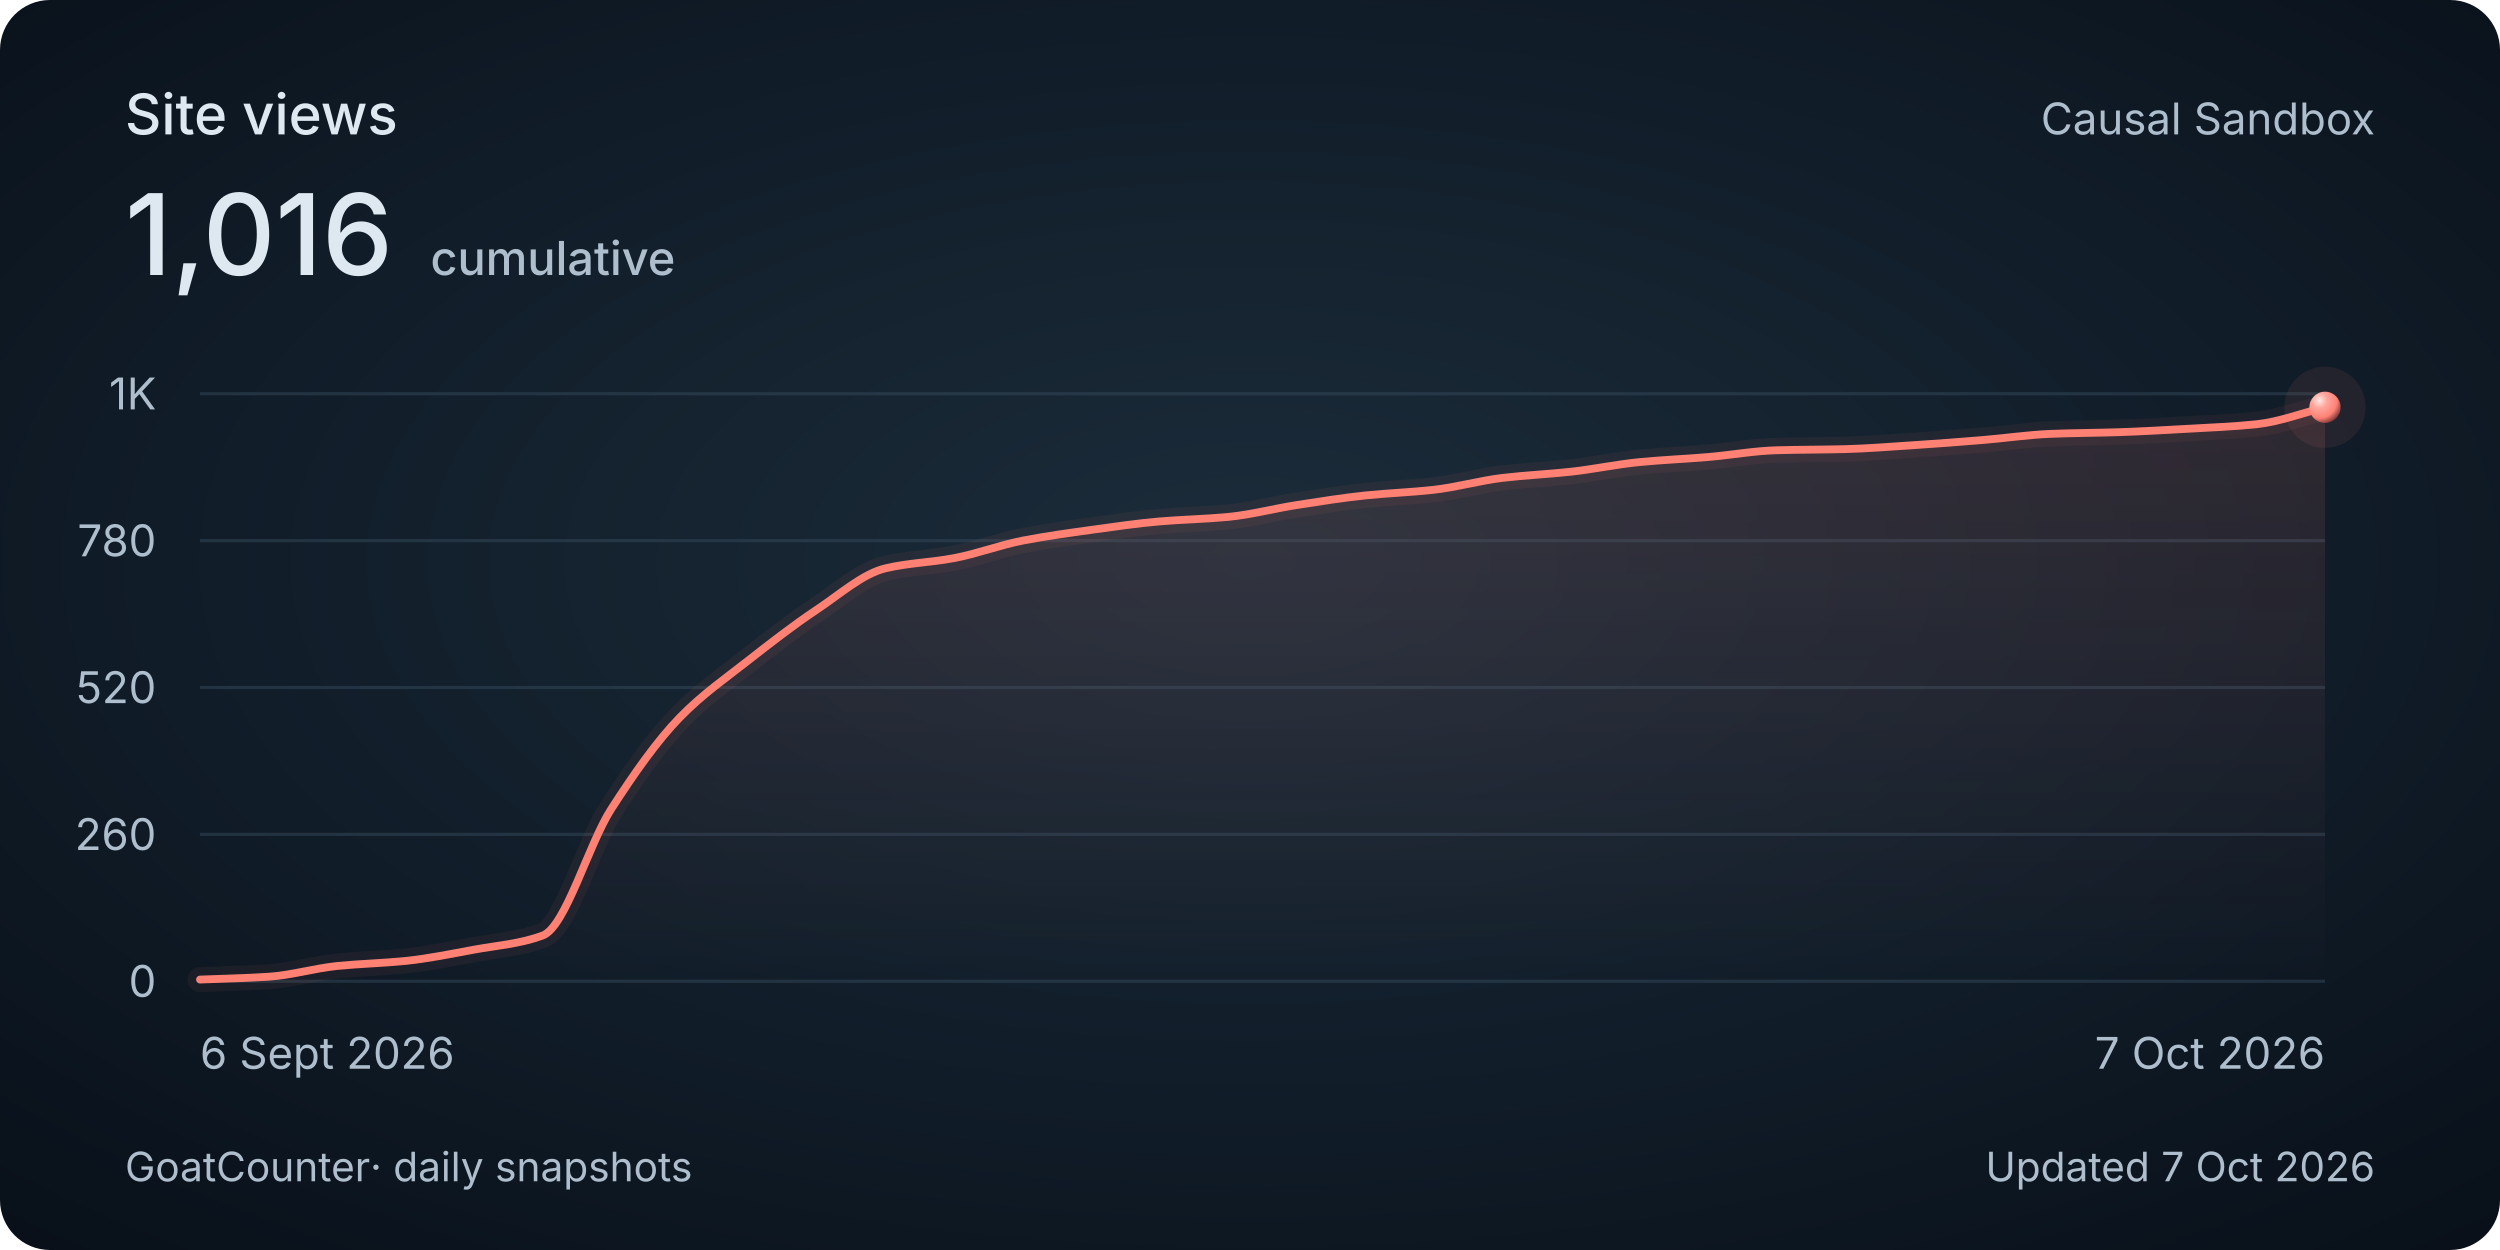
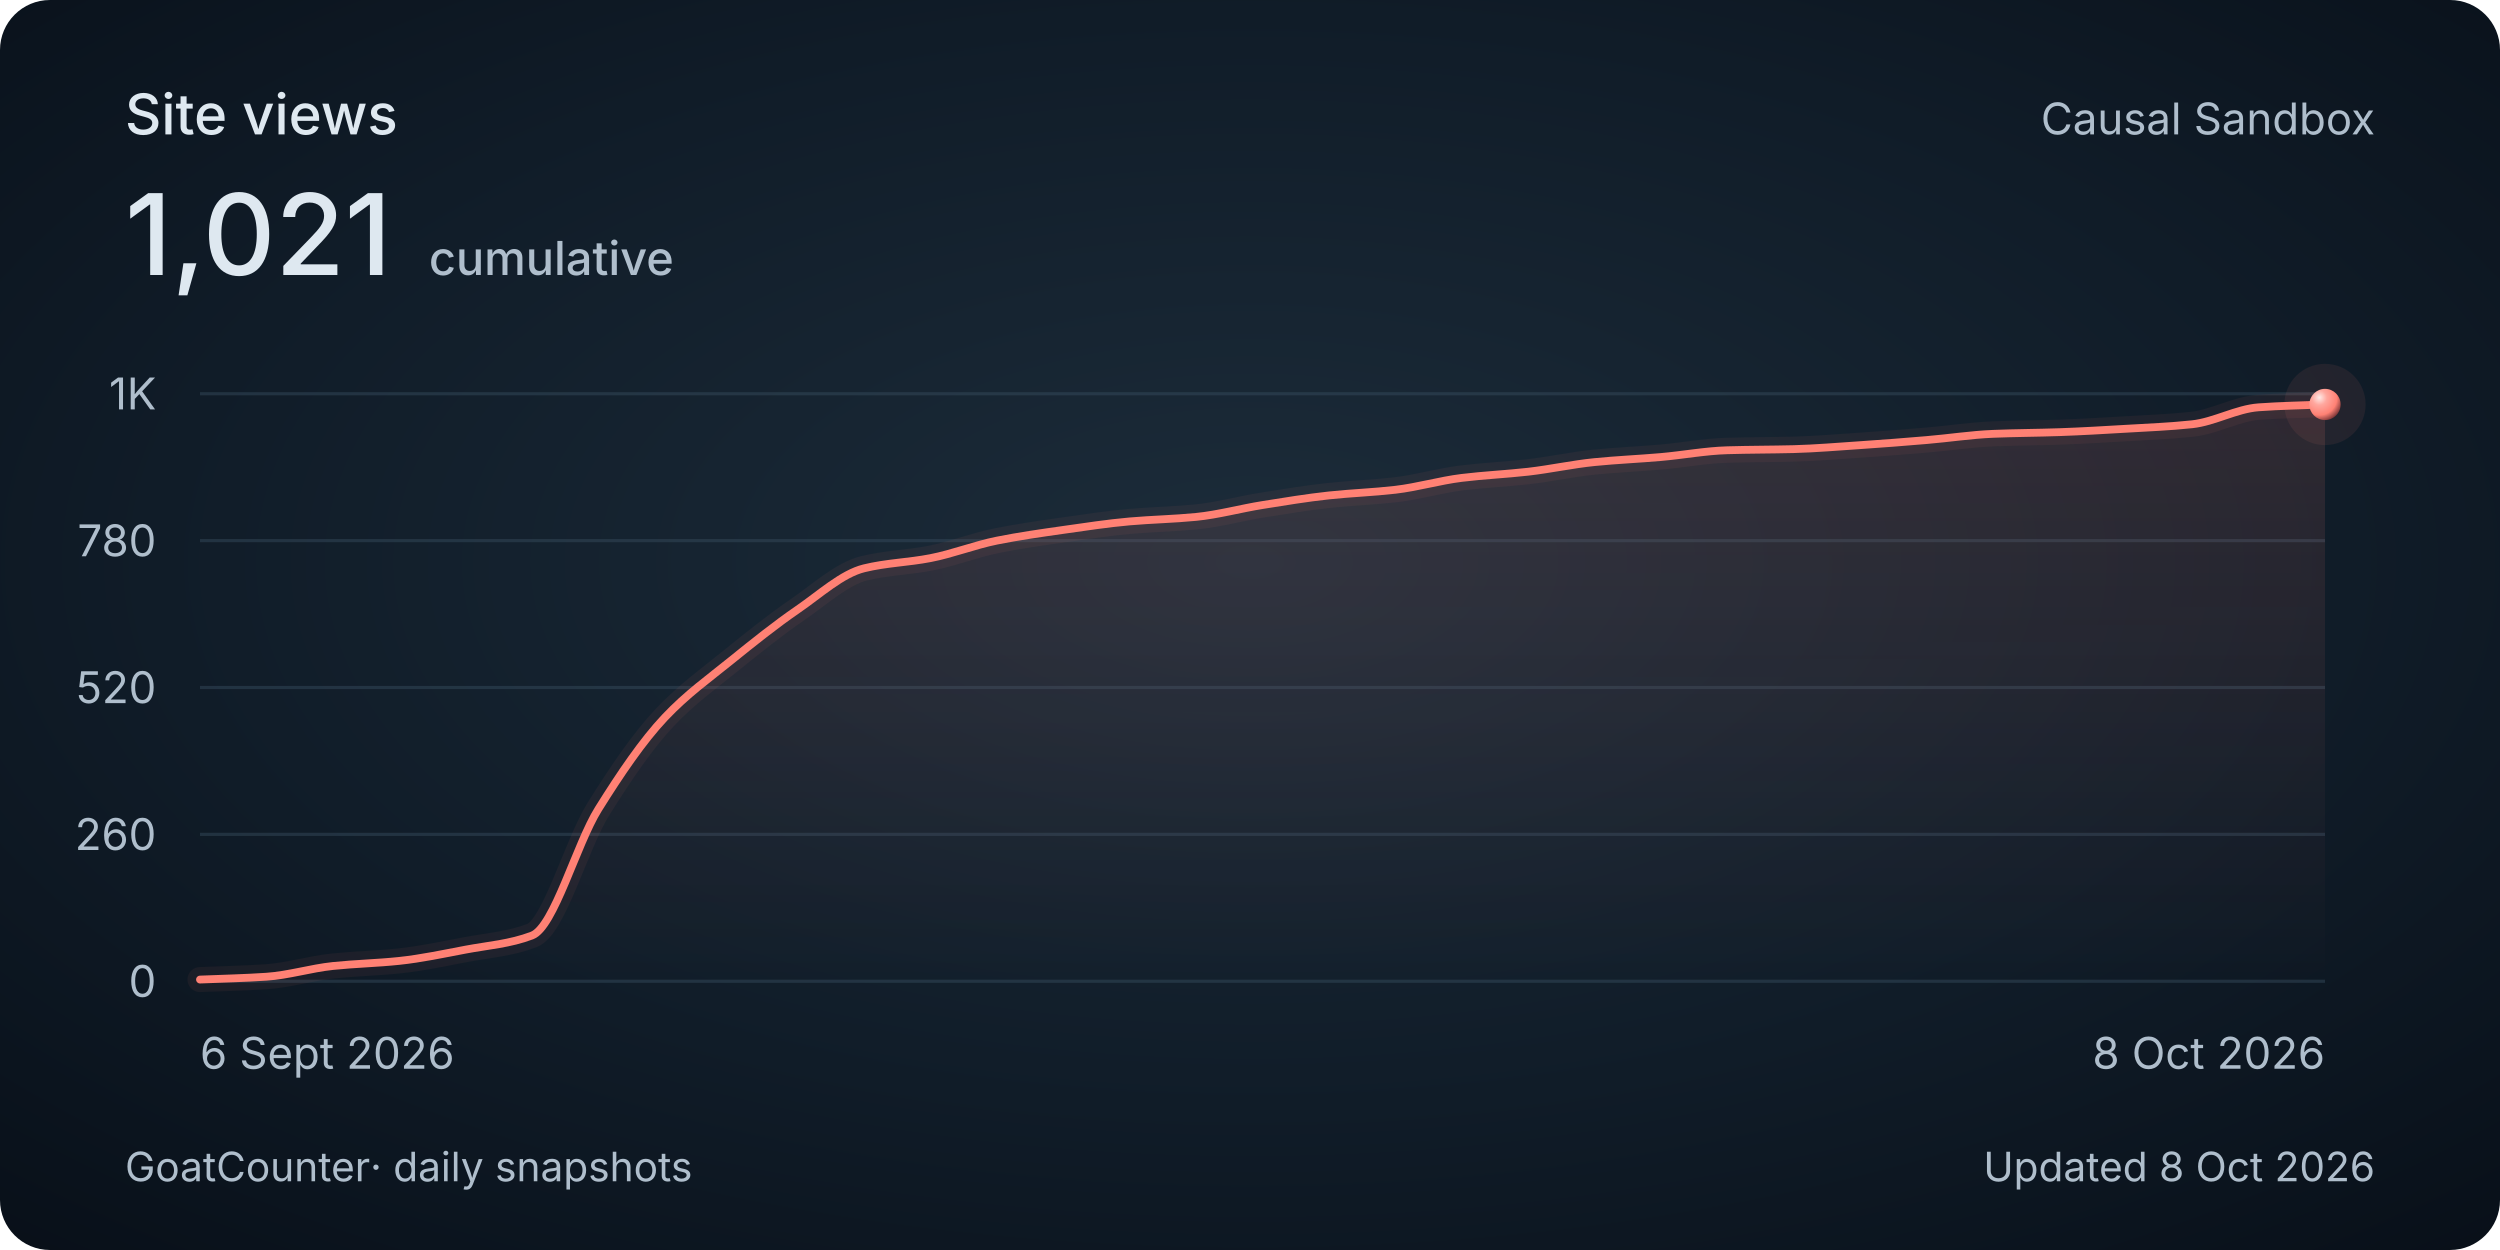
<svg xmlns="http://www.w3.org/2000/svg" width="800" height="400" viewBox="0 0 800 400" role="img" aria-labelledby="title description">
  <style>
    @media (max-width: 480px) {
      .secondary { display: none; }
      .heading { font-size: 30px; }
      .total { font-size: 48px; }
      .tick, .cumulative { font-size: 26px; }
      .date, .footer { font-size: 24px; }
    }
  </style>
  <defs>
    <radialGradient id="background" cx="50%" cy="45%" r="75%">
      <stop stop-color="#1c2c3a" />
      <stop offset=".58" stop-color="#101c28" />
      <stop offset="1" stop-color="#080f18" />
    </radialGradient>
    <linearGradient id="area" x1="0" y1="0" x2="0" y2="1">
      <stop stop-color="#ff8174" stop-opacity=".13" />
      <stop offset="1" stop-color="#ff8174" stop-opacity="0" />
    </linearGradient>
    <radialGradient id="pearl" cx="32%" cy="28%" r="80%">
      <stop stop-color="#ffeae7" />
      <stop offset=".3" stop-color="#ffa79e" />
      <stop offset=".7" stop-color="#ff8174" />
      <stop offset="1" stop-color="#702f32" />
    </radialGradient>
  </defs>
  <rect width="800" height="400" rx="16" fill="url(#background)" />
  <g font-family="Avenir Next, Avenir, -apple-system, BlinkMacSystemFont, Segoe UI, sans-serif" fill="#dee8f0">
    <text class="heading" x="40" y="43" font-size="18" font-weight="500">Site views</text>
-     <text class="total" x="40" y="88" font-size="36" font-weight="500">1,016<tspan class="cumulative" dx="12" font-size="15" fill="#afbecc">cumulative</tspan>
+     <text class="total" x="40" y="88" font-size="36" font-weight="500">1,021<tspan class="cumulative" dx="12" font-size="15" fill="#afbecc">cumulative</tspan>
    </text>
    <text class="secondary" x="760" y="43" text-anchor="end" font-size="14" fill="#afbecc">Causal Sandbox</text>
    <path d="M 64 314 H 744" stroke="#394e60" stroke-opacity=".45" />
    <text class="tick" x="50" y="319" text-anchor="end" font-size="14" fill="#afbecc">0</text>
    <path d="M 64 267 H 744" stroke="#394e60" stroke-opacity=".45" />
    <text class="tick" x="50" y="272" text-anchor="end" font-size="14" fill="#afbecc">260</text>
    <path d="M 64 220 H 744" stroke="#394e60" stroke-opacity=".45" />
    <text class="tick" x="50" y="225" text-anchor="end" font-size="14" fill="#afbecc">520</text>
    <path d="M 64 173 H 744" stroke="#394e60" stroke-opacity=".45" />
    <text class="tick" x="50" y="178" text-anchor="end" font-size="14" fill="#afbecc">780</text>
    <path d="M 64 126 H 744" stroke="#394e60" stroke-opacity=".45" />
    <text class="tick" x="50" y="131" text-anchor="end" font-size="14" fill="#afbecc">1K</text>
-     <path d="M 64.00 313.46 C 71.31 313.16, 78.62 313.03, 85.94 312.55 C 93.25 312.08, 100.56 309.86, 107.87 309.12 C 115.18 308.38, 122.49 308.24, 129.81 307.49 C 137.12 306.74, 144.43 305.22, 151.74 303.88 C 159.05 302.54, 166.37 302.07, 173.68 299.36 C 180.99 296.65, 188.30 270.19, 195.61 258.87 C 202.92 247.54, 210.24 237.08, 217.55 229.58 C 224.86 222.08, 232.17 217.06, 239.48 211.32 C 246.80 205.59, 254.11 199.91, 261.42 195.05 C 268.73 190.20, 276.04 183.60, 283.35 181.86 C 290.67 180.12, 297.98 179.98, 305.29 178.60 C 312.60 177.23, 319.91 174.42, 327.23 173.00 C 334.54 171.58, 341.85 170.58, 349.16 169.57 C 356.47 168.56, 363.78 167.48, 371.10 166.85 C 378.41 166.23, 385.72 166.11, 393.03 165.41 C 400.34 164.71, 407.66 162.74, 414.97 161.61 C 422.28 160.48, 429.59 159.30, 436.90 158.54 C 444.22 157.78, 451.53 157.55, 458.84 156.73 C 466.15 155.91, 473.46 153.80, 480.77 152.93 C 488.09 152.06, 495.40 151.75, 502.71 150.95 C 510.02 150.14, 517.33 148.58, 524.65 147.87 C 531.96 147.16, 539.27 146.87, 546.58 146.25 C 553.89 145.63, 561.20 144.28, 568.52 144.08 C 575.83 143.87, 583.14 143.90, 590.45 143.72 C 597.76 143.53, 605.08 142.92, 612.39 142.45 C 619.70 141.98, 627.01 141.42, 634.32 140.82 C 641.63 140.23, 648.95 139.12, 656.26 138.83 C 663.57 138.55, 670.88 138.53, 678.19 138.29 C 685.51 138.05, 692.82 137.62, 700.13 137.21 C 707.44 136.79, 714.75 136.52, 722.06 135.76 C 729.38 135.00, 736.69 132.15, 744.00 130.34 L 744 314 L 64 314 Z" fill="url(#area)" />
-     <path d="M 64.00 313.46 C 71.31 313.16, 78.62 313.03, 85.94 312.55 C 93.25 312.08, 100.56 309.86, 107.87 309.12 C 115.18 308.38, 122.49 308.24, 129.81 307.49 C 137.12 306.74, 144.43 305.22, 151.74 303.88 C 159.05 302.54, 166.37 302.07, 173.68 299.36 C 180.99 296.65, 188.30 270.19, 195.61 258.87 C 202.92 247.54, 210.24 237.08, 217.55 229.58 C 224.86 222.08, 232.17 217.06, 239.48 211.32 C 246.80 205.59, 254.11 199.91, 261.42 195.05 C 268.73 190.20, 276.04 183.60, 283.35 181.86 C 290.67 180.12, 297.98 179.98, 305.29 178.60 C 312.60 177.23, 319.91 174.42, 327.23 173.00 C 334.54 171.58, 341.85 170.58, 349.16 169.57 C 356.47 168.56, 363.78 167.48, 371.10 166.85 C 378.41 166.23, 385.72 166.11, 393.03 165.41 C 400.34 164.71, 407.66 162.74, 414.97 161.61 C 422.28 160.48, 429.59 159.30, 436.90 158.54 C 444.22 157.78, 451.53 157.55, 458.84 156.73 C 466.15 155.91, 473.46 153.80, 480.77 152.93 C 488.09 152.06, 495.40 151.75, 502.71 150.95 C 510.02 150.14, 517.33 148.58, 524.65 147.87 C 531.96 147.16, 539.27 146.87, 546.58 146.25 C 553.89 145.63, 561.20 144.28, 568.52 144.08 C 575.83 143.87, 583.14 143.90, 590.45 143.72 C 597.76 143.53, 605.08 142.92, 612.39 142.45 C 619.70 141.98, 627.01 141.42, 634.32 140.82 C 641.63 140.23, 648.95 139.12, 656.26 138.83 C 663.57 138.55, 670.88 138.53, 678.19 138.29 C 685.51 138.05, 692.82 137.62, 700.13 137.21 C 707.44 136.79, 714.75 136.52, 722.06 135.76 C 729.38 135.00, 736.69 132.15, 744.00 130.34" fill="none" stroke="#ff8174" stroke-width="8" stroke-opacity=".06" stroke-linecap="round" />
-     <path d="M 64.00 313.46 C 71.31 313.16, 78.62 313.03, 85.94 312.55 C 93.25 312.08, 100.56 309.86, 107.87 309.12 C 115.18 308.38, 122.49 308.24, 129.81 307.49 C 137.12 306.74, 144.43 305.22, 151.74 303.88 C 159.05 302.54, 166.37 302.07, 173.68 299.36 C 180.99 296.65, 188.30 270.19, 195.61 258.87 C 202.92 247.54, 210.24 237.08, 217.55 229.58 C 224.86 222.08, 232.17 217.06, 239.48 211.32 C 246.80 205.59, 254.11 199.91, 261.42 195.05 C 268.73 190.20, 276.04 183.60, 283.35 181.86 C 290.67 180.12, 297.98 179.98, 305.29 178.60 C 312.60 177.23, 319.91 174.42, 327.23 173.00 C 334.54 171.58, 341.85 170.58, 349.16 169.57 C 356.47 168.56, 363.78 167.48, 371.10 166.85 C 378.41 166.23, 385.72 166.11, 393.03 165.41 C 400.34 164.71, 407.66 162.74, 414.97 161.61 C 422.28 160.48, 429.59 159.30, 436.90 158.54 C 444.22 157.78, 451.53 157.55, 458.84 156.73 C 466.15 155.91, 473.46 153.80, 480.77 152.93 C 488.09 152.06, 495.40 151.75, 502.71 150.95 C 510.02 150.14, 517.33 148.58, 524.65 147.87 C 531.96 147.16, 539.27 146.87, 546.58 146.25 C 553.89 145.63, 561.20 144.28, 568.52 144.08 C 575.83 143.87, 583.14 143.90, 590.45 143.72 C 597.76 143.53, 605.08 142.92, 612.39 142.45 C 619.70 141.98, 627.01 141.42, 634.32 140.82 C 641.63 140.23, 648.95 139.12, 656.26 138.83 C 663.57 138.55, 670.88 138.53, 678.19 138.29 C 685.51 138.05, 692.82 137.62, 700.13 137.21 C 707.44 136.79, 714.75 136.52, 722.06 135.76 C 729.38 135.00, 736.69 132.15, 744.00 130.34" fill="none" stroke="#ff8174" stroke-width="2.5" stroke-linecap="round" />
-     <circle cx="744.00" cy="130.34" r="13" fill="#ff8174" fill-opacity=".08" />
-     <circle cx="744.00" cy="130.34" r="5" fill="url(#pearl)" />
+     <path d="M 64.00 313.46 C 71.08 313.16, 78.17 313.03, 85.25 312.55 C 92.33 312.08, 99.42 309.86, 106.50 309.12 C 113.58 308.38, 120.67 308.24, 127.75 307.49 C 134.83 306.74, 141.92 305.22, 149.00 303.88 C 156.08 302.54, 163.17 302.07, 170.25 299.36 C 177.33 296.65, 184.42 270.19, 191.50 258.87 C 198.58 247.54, 205.67 237.08, 212.75 229.58 C 219.83 222.08, 226.92 217.06, 234.00 211.32 C 241.08 205.59, 248.17 199.91, 255.25 195.05 C 262.33 190.20, 269.42 183.60, 276.50 181.86 C 283.58 180.12, 290.67 179.98, 297.75 178.60 C 304.83 177.23, 311.92 174.42, 319.00 173.00 C 326.08 171.58, 333.17 170.58, 340.25 169.57 C 347.33 168.56, 354.42 167.48, 361.50 166.85 C 368.58 166.23, 375.67 166.11, 382.75 165.41 C 389.83 164.71, 396.92 162.74, 404.00 161.61 C 411.08 160.48, 418.17 159.30, 425.25 158.54 C 432.33 157.78, 439.42 157.55, 446.50 156.73 C 453.58 155.91, 460.67 153.80, 467.75 152.93 C 474.83 152.06, 481.92 151.75, 489.00 150.95 C 496.08 150.14, 503.17 148.58, 510.25 147.87 C 517.33 147.16, 524.42 146.87, 531.50 146.25 C 538.58 145.63, 545.67 144.28, 552.75 144.08 C 559.83 143.87, 566.92 143.90, 574.00 143.72 C 581.08 143.53, 588.17 142.92, 595.25 142.45 C 602.33 141.98, 609.42 141.42, 616.50 140.82 C 623.58 140.23, 630.67 139.12, 637.75 138.83 C 644.83 138.55, 651.92 138.53, 659.00 138.29 C 666.08 138.05, 673.17 137.62, 680.25 137.21 C 687.33 136.79, 694.42 136.52, 701.50 135.76 C 708.58 135.00, 715.67 130.85, 722.75 130.34 C 729.83 129.82, 736.92 129.74, 744.00 129.43 L 744 314 L 64 314 Z" fill="url(#area)" />
+     <path d="M 64.00 313.46 C 71.08 313.16, 78.17 313.03, 85.25 312.55 C 92.33 312.08, 99.42 309.86, 106.50 309.12 C 113.58 308.38, 120.67 308.24, 127.75 307.49 C 134.83 306.74, 141.92 305.22, 149.00 303.88 C 156.08 302.54, 163.17 302.07, 170.25 299.36 C 177.33 296.65, 184.42 270.19, 191.50 258.87 C 198.58 247.54, 205.67 237.08, 212.75 229.58 C 219.83 222.08, 226.92 217.06, 234.00 211.32 C 241.08 205.59, 248.17 199.91, 255.25 195.05 C 262.33 190.20, 269.42 183.60, 276.50 181.86 C 283.58 180.12, 290.67 179.98, 297.75 178.60 C 304.83 177.23, 311.92 174.42, 319.00 173.00 C 326.08 171.58, 333.17 170.58, 340.25 169.57 C 347.33 168.56, 354.42 167.48, 361.50 166.85 C 368.58 166.23, 375.67 166.11, 382.75 165.41 C 389.83 164.71, 396.92 162.74, 404.00 161.61 C 411.08 160.48, 418.17 159.30, 425.25 158.54 C 432.33 157.78, 439.42 157.55, 446.50 156.73 C 453.58 155.91, 460.67 153.80, 467.75 152.93 C 474.83 152.06, 481.92 151.75, 489.00 150.95 C 496.08 150.14, 503.17 148.58, 510.25 147.87 C 517.33 147.16, 524.42 146.87, 531.50 146.25 C 538.58 145.63, 545.67 144.28, 552.75 144.08 C 559.83 143.87, 566.92 143.90, 574.00 143.72 C 581.08 143.53, 588.17 142.92, 595.25 142.45 C 602.33 141.98, 609.42 141.42, 616.50 140.82 C 623.58 140.23, 630.67 139.12, 637.75 138.83 C 644.83 138.55, 651.92 138.53, 659.00 138.29 C 666.08 138.05, 673.17 137.62, 680.25 137.21 C 687.33 136.79, 694.42 136.52, 701.50 135.76 C 708.58 135.00, 715.67 130.85, 722.75 130.34 C 729.83 129.82, 736.92 129.74, 744.00 129.43" fill="none" stroke="#ff8174" stroke-width="8" stroke-opacity=".06" stroke-linecap="round" />
+     <path d="M 64.00 313.46 C 71.08 313.16, 78.17 313.03, 85.25 312.55 C 92.33 312.08, 99.42 309.86, 106.50 309.12 C 113.58 308.38, 120.67 308.24, 127.75 307.49 C 134.83 306.74, 141.92 305.22, 149.00 303.88 C 156.08 302.54, 163.17 302.07, 170.25 299.36 C 177.33 296.65, 184.42 270.19, 191.50 258.87 C 198.58 247.54, 205.67 237.08, 212.75 229.58 C 219.83 222.08, 226.92 217.06, 234.00 211.32 C 241.08 205.59, 248.17 199.91, 255.25 195.05 C 262.33 190.20, 269.42 183.60, 276.50 181.86 C 283.58 180.12, 290.67 179.98, 297.75 178.60 C 304.83 177.23, 311.92 174.42, 319.00 173.00 C 326.08 171.58, 333.17 170.58, 340.25 169.57 C 347.33 168.56, 354.42 167.48, 361.50 166.85 C 368.58 166.23, 375.67 166.11, 382.75 165.41 C 389.83 164.71, 396.92 162.74, 404.00 161.61 C 411.08 160.48, 418.17 159.30, 425.25 158.54 C 432.33 157.78, 439.42 157.55, 446.50 156.73 C 453.58 155.91, 460.67 153.80, 467.75 152.93 C 474.83 152.06, 481.92 151.75, 489.00 150.95 C 496.08 150.14, 503.17 148.58, 510.25 147.87 C 517.33 147.16, 524.42 146.87, 531.50 146.25 C 538.58 145.63, 545.67 144.28, 552.75 144.08 C 559.83 143.87, 566.92 143.90, 574.00 143.72 C 581.08 143.53, 588.17 142.92, 595.25 142.45 C 602.33 141.98, 609.42 141.42, 616.50 140.82 C 623.58 140.23, 630.67 139.12, 637.75 138.83 C 644.83 138.55, 651.92 138.53, 659.00 138.29 C 666.08 138.05, 673.17 137.62, 680.25 137.21 C 687.33 136.79, 694.42 136.52, 701.50 135.76 C 708.58 135.00, 715.67 130.85, 722.75 130.34 C 729.83 129.82, 736.92 129.74, 744.00 129.43" fill="none" stroke="#ff8174" stroke-width="2.5" stroke-linecap="round" />
+     <circle cx="744.00" cy="129.43" r="13" fill="#ff8174" fill-opacity=".08" />
+     <circle cx="744.00" cy="129.43" r="5" fill="url(#pearl)" />
    <text class="date" x="64" y="342" font-size="14" fill="#afbecc">6 Sept 2026</text>
-     <text class="date" x="744" y="342" text-anchor="end" font-size="14" fill="#afbecc">7 Oct 2026</text>
+     <text class="date" x="744" y="342" text-anchor="end" font-size="14" fill="#afbecc">8 Oct 2026</text>
    <text class="footer" x="40" y="378" font-size="13" fill="#afbecc">GoatCounter<tspan class="secondary"> · daily snapshots</tspan>
    </text>
-     <text class="footer" x="760" y="378" text-anchor="end" font-size="13" fill="#afbecc">Updated 7 Oct 2026</text>
+     <text class="footer" x="760" y="378" text-anchor="end" font-size="13" fill="#afbecc">Updated 8 Oct 2026</text>
  </g>
</svg>
